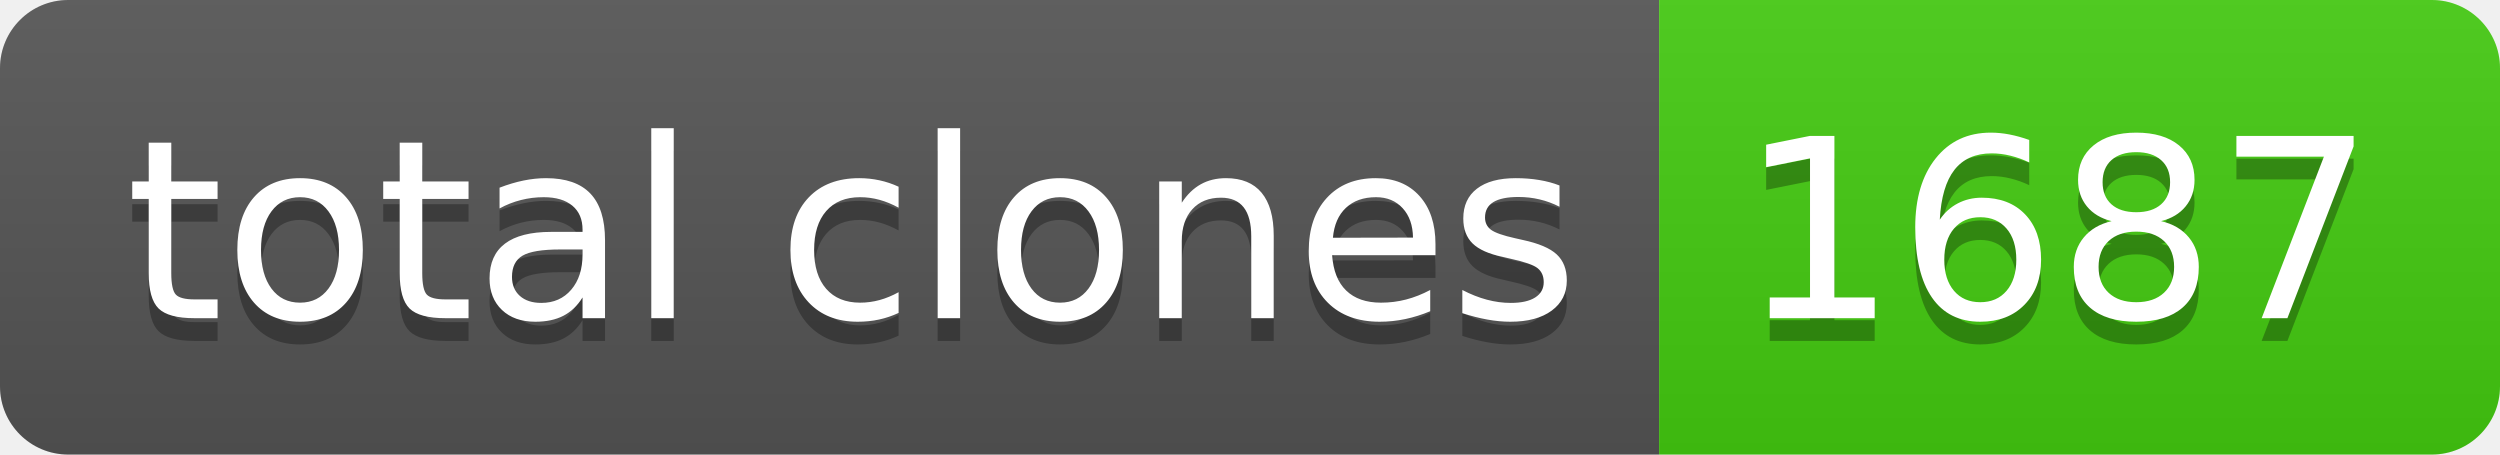
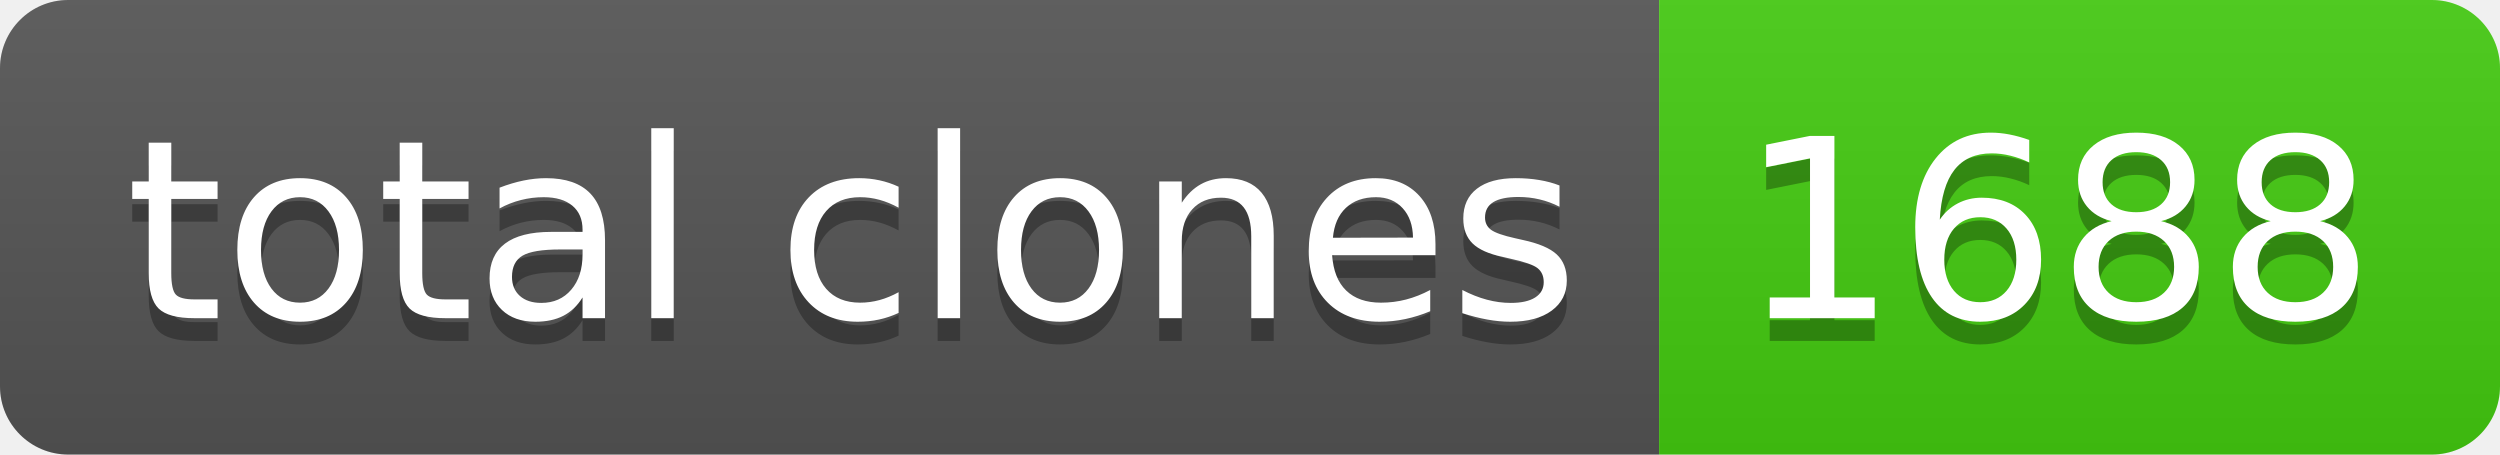
- <svg xmlns="http://www.w3.org/2000/svg" width="110" height="20" role="img" aria-label="total clones: 1687">
+ <svg xmlns="http://www.w3.org/2000/svg" width="110" height="20" role="img" aria-label="total clones: 1688">
  <linearGradient id="s" x2="0" y2="100%">
    <stop offset="0" stop-color="#bbb" stop-opacity=".1" />
    <stop offset="1" stop-opacity=".1" />
  </linearGradient>
  <clipPath id="r">
    <rect width="110" height="20" rx="3" fill="#fff" />
  </clipPath>
  <g clip-path="url(#r)">
    <rect width="73" height="20" fill="#555" />
    <rect x="73" width="37" height="20" fill="#4c1" />
    <rect width="110" height="20" fill="url(#s)" />
  </g>
  <g fill="#fff" text-anchor="middle" font-family="Verdana,Geneva,DejaVu Sans,sans-serif" text-rendering="geometricPrecision" font-size="110">
    <text aria-hidden="true" x="375" y="150" fill="#010101" fill-opacity=".3" transform="scale(.1)" textLength="630">total clones</text>
    <text x="375" y="140" transform="scale(.1)" fill="#fff" textLength="630">total clones</text>
-     <text aria-hidden="true" x="905" y="150" fill="#010101" fill-opacity=".3" transform="scale(.1)" textLength="270">1687</text>
-     <text x="905" y="140" transform="scale(.1)" fill="#fff" textLength="270">1687</text>
+     <text aria-hidden="true" x="905" y="150" fill="#010101" fill-opacity=".3" transform="scale(.1)" textLength="270">1688</text>
+     <text x="905" y="140" transform="scale(.1)" fill="#fff" textLength="270">1688</text>
  </g>
</svg>
